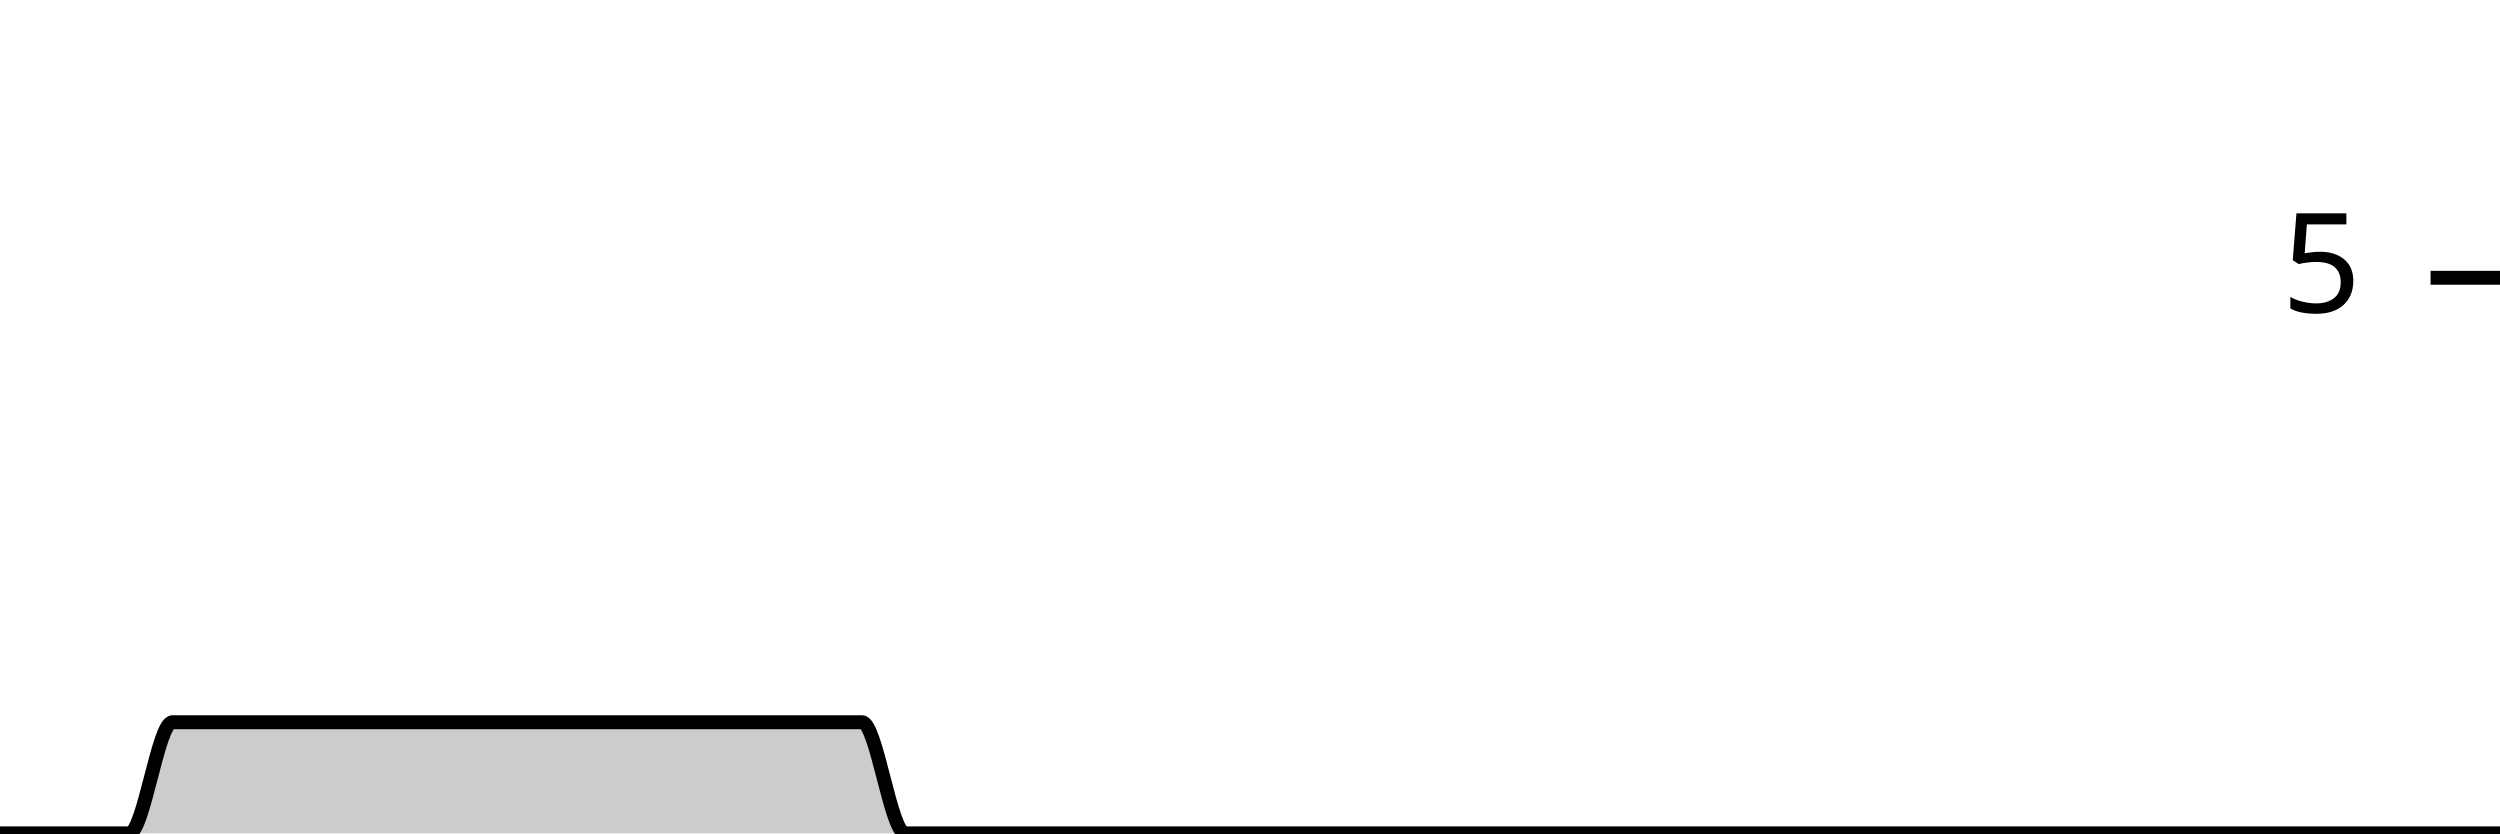
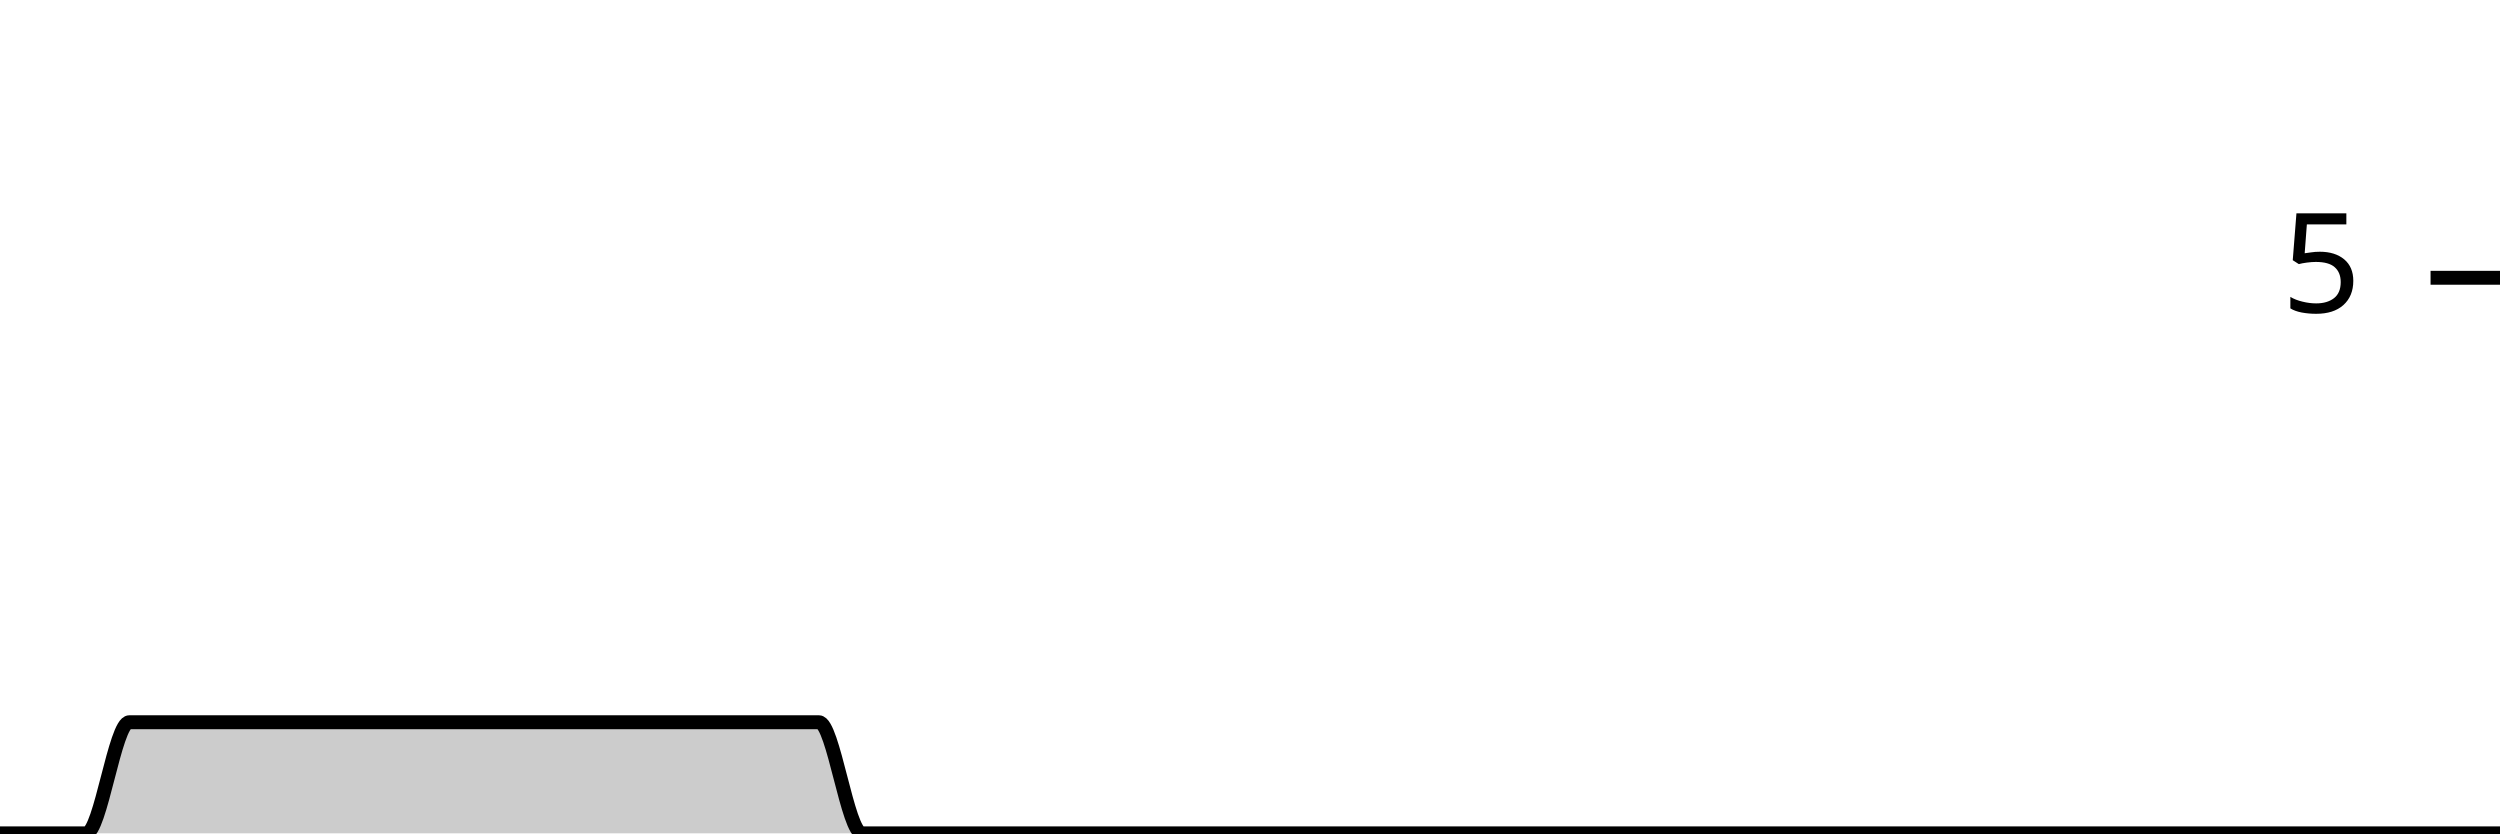
<svg xmlns="http://www.w3.org/2000/svg" viewBox="0 0 180 60">
  <g transform="translate(0,20)">
-     <path class="area" fill="rgba(0, 0, 0, 0.2)" d="M0,40C1.034,40,2.069,40,3.103,40C4.138,40,5.172,40,6.207,40C7.241,40,8.276,40,9.31,40C10.345,40,11.379,32,12.414,32C13.448,32,14.483,32,15.517,32C16.552,32,17.586,32,18.621,32C19.655,32,20.69,32,21.724,32C22.759,32,23.793,32,24.828,32C25.862,32,26.897,32,27.931,32C28.966,32,30,32,31.034,32C32.069,32,33.103,32,34.138,32C35.172,32,36.207,32,37.241,32C38.276,32,39.31,32,40.345,32C41.379,32,42.414,32,43.448,32C44.483,32,45.517,32,46.552,32C47.586,32,48.621,32,49.655,32C50.69,32,51.724,32,52.759,32C53.793,32,54.828,32,55.862,32C56.897,32,57.931,32,58.966,32C60,32,61.034,32,62.069,32C63.103,32,64.138,40,65.172,40C66.207,40,67.241,40,68.276,40C69.31,40,70.345,40,71.379,40C72.414,40,73.448,40,74.483,40C75.517,40,76.552,40,77.586,40C78.621,40,79.655,40,80.69,40C81.724,40,82.759,40,83.793,40C84.828,40,85.862,40,86.897,40C87.931,40,88.966,40,90,40C91.034,40,92.069,40,93.103,40C94.138,40,95.172,40,96.207,40C97.241,40,98.276,40,99.31,40C100.345,40,101.379,40,102.414,40C103.448,40,104.483,40,105.517,40C106.552,40,107.586,40,108.621,40C109.655,40,110.69,40,111.724,40C112.759,40,113.793,40,114.828,40C115.862,40,116.897,40,117.931,40C118.966,40,120,40,121.034,40C122.069,40,123.103,40,124.138,40C125.172,40,126.207,40,127.241,40C128.276,40,129.31,40,130.345,40C131.379,40,132.414,40,133.448,40C134.483,40,135.517,40,136.552,40C137.586,40,138.621,40,139.655,40C140.69,40,141.724,40,142.759,40C143.793,40,144.828,40,145.862,40C146.897,40,147.931,40,148.966,40C150,40,151.034,40,152.069,40C153.103,40,154.138,40,155.172,40C156.207,40,157.241,40,158.276,40C159.31,40,160.345,40,161.379,40C162.414,40,163.448,40,164.483,40C165.517,40,166.552,40,167.586,40C168.621,40,169.655,40,170.69,40C171.724,40,172.759,40,173.793,40C174.828,40,175.862,40,176.897,40C177.931,40,178.966,40,180,40L180,40C178.966,40,177.931,40,176.897,40C175.862,40,174.828,40,173.793,40C172.759,40,171.724,40,170.69,40C169.655,40,168.621,40,167.586,40C166.552,40,165.517,40,164.483,40C163.448,40,162.414,40,161.379,40C160.345,40,159.31,40,158.276,40C157.241,40,156.207,40,155.172,40C154.138,40,153.103,40,152.069,40C151.034,40,150,40,148.966,40C147.931,40,146.897,40,145.862,40C144.828,40,143.793,40,142.759,40C141.724,40,140.69,40,139.655,40C138.621,40,137.586,40,136.552,40C135.517,40,134.483,40,133.448,40C132.414,40,131.379,40,130.345,40C129.31,40,128.276,40,127.241,40C126.207,40,125.172,40,124.138,40C123.103,40,122.069,40,121.034,40C120,40,118.966,40,117.931,40C116.897,40,115.862,40,114.828,40C113.793,40,112.759,40,111.724,40C110.69,40,109.655,40,108.621,40C107.586,40,106.552,40,105.517,40C104.483,40,103.448,40,102.414,40C101.379,40,100.345,40,99.31,40C98.276,40,97.241,40,96.207,40C95.172,40,94.138,40,93.103,40C92.069,40,91.034,40,90,40C88.966,40,87.931,40,86.897,40C85.862,40,84.828,40,83.793,40C82.759,40,81.724,40,80.69,40C79.655,40,78.621,40,77.586,40C76.552,40,75.517,40,74.483,40C73.448,40,72.414,40,71.379,40C70.345,40,69.31,40,68.276,40C67.241,40,66.207,40,65.172,40C64.138,40,63.103,40,62.069,40C61.034,40,60,40,58.966,40C57.931,40,56.897,40,55.862,40C54.828,40,53.793,40,52.759,40C51.724,40,50.69,40,49.655,40C48.621,40,47.586,40,46.552,40C45.517,40,44.483,40,43.448,40C42.414,40,41.379,40,40.345,40C39.31,40,38.276,40,37.241,40C36.207,40,35.172,40,34.138,40C33.103,40,32.069,40,31.034,40C30,40,28.966,40,27.931,40C26.897,40,25.862,40,24.828,40C23.793,40,22.759,40,21.724,40C20.69,40,19.655,40,18.621,40C17.586,40,16.552,40,15.517,40C14.483,40,13.448,40,12.414,40C11.379,40,10.345,40,9.31,40C8.276,40,7.241,40,6.207,40C5.172,40,4.138,40,3.103,40C2.069,40,1.034,40,0,40Z" />
-     <path class="line" stroke="black" fill="none" d="M0,40C1.034,40,2.069,40,3.103,40C4.138,40,5.172,40,6.207,40C7.241,40,8.276,40,9.31,40C10.345,40,11.379,32,12.414,32C13.448,32,14.483,32,15.517,32C16.552,32,17.586,32,18.621,32C19.655,32,20.69,32,21.724,32C22.759,32,23.793,32,24.828,32C25.862,32,26.897,32,27.931,32C28.966,32,30,32,31.034,32C32.069,32,33.103,32,34.138,32C35.172,32,36.207,32,37.241,32C38.276,32,39.31,32,40.345,32C41.379,32,42.414,32,43.448,32C44.483,32,45.517,32,46.552,32C47.586,32,48.621,32,49.655,32C50.69,32,51.724,32,52.759,32C53.793,32,54.828,32,55.862,32C56.897,32,57.931,32,58.966,32C60,32,61.034,32,62.069,32C63.103,32,64.138,40,65.172,40C66.207,40,67.241,40,68.276,40C69.31,40,70.345,40,71.379,40C72.414,40,73.448,40,74.483,40C75.517,40,76.552,40,77.586,40C78.621,40,79.655,40,80.69,40C81.724,40,82.759,40,83.793,40C84.828,40,85.862,40,86.897,40C87.931,40,88.966,40,90,40C91.034,40,92.069,40,93.103,40C94.138,40,95.172,40,96.207,40C97.241,40,98.276,40,99.31,40C100.345,40,101.379,40,102.414,40C103.448,40,104.483,40,105.517,40C106.552,40,107.586,40,108.621,40C109.655,40,110.69,40,111.724,40C112.759,40,113.793,40,114.828,40C115.862,40,116.897,40,117.931,40C118.966,40,120,40,121.034,40C122.069,40,123.103,40,124.138,40C125.172,40,126.207,40,127.241,40C128.276,40,129.31,40,130.345,40C131.379,40,132.414,40,133.448,40C134.483,40,135.517,40,136.552,40C137.586,40,138.621,40,139.655,40C140.69,40,141.724,40,142.759,40C143.793,40,144.828,40,145.862,40C146.897,40,147.931,40,148.966,40C150,40,151.034,40,152.069,40C153.103,40,154.138,40,155.172,40C156.207,40,157.241,40,158.276,40C159.31,40,160.345,40,161.379,40C162.414,40,163.448,40,164.483,40C165.517,40,166.552,40,167.586,40C168.621,40,169.655,40,170.69,40C171.724,40,172.759,40,173.793,40C174.828,40,175.862,40,176.897,40C177.931,40,178.966,40,180,40" />
+     <path class="area" fill="rgba(0, 0, 0, 0.2)" d="M0,40C1.034,40,2.069,40,3.103,40C4.138,40,5.172,40,6.207,40C7.241,40,8.276,32,9.31,32C10.345,32,11.379,32,12.414,32C13.448,32,14.483,32,15.517,32C16.552,32,17.586,32,18.621,32C19.655,32,20.69,32,21.724,32C22.759,32,23.793,32,24.828,32C25.862,32,26.897,32,27.931,32C28.966,32,30,32,31.034,32C32.069,32,33.103,32,34.138,32C35.172,32,36.207,32,37.241,32C38.276,32,39.31,32,40.345,32C41.379,32,42.414,32,43.448,32C44.483,32,45.517,32,46.552,32C47.586,32,48.621,32,49.655,32C50.69,32,51.724,32,52.759,32C53.793,32,54.828,32,55.862,32C56.897,32,57.931,32,58.966,32C60,32,61.034,40,62.069,40C63.103,40,64.138,40,65.172,40C66.207,40,67.241,40,68.276,40C69.31,40,70.345,40,71.379,40C72.414,40,73.448,40,74.483,40C75.517,40,76.552,40,77.586,40C78.621,40,79.655,40,80.69,40C81.724,40,82.759,40,83.793,40C84.828,40,85.862,40,86.897,40C87.931,40,88.966,40,90,40C91.034,40,92.069,40,93.103,40C94.138,40,95.172,40,96.207,40C97.241,40,98.276,40,99.31,40C100.345,40,101.379,40,102.414,40C103.448,40,104.483,40,105.517,40C106.552,40,107.586,40,108.621,40C109.655,40,110.69,40,111.724,40C112.759,40,113.793,40,114.828,40C115.862,40,116.897,40,117.931,40C118.966,40,120,40,121.034,40C122.069,40,123.103,40,124.138,40C125.172,40,126.207,40,127.241,40C128.276,40,129.31,40,130.345,40C131.379,40,132.414,40,133.448,40C134.483,40,135.517,40,136.552,40C137.586,40,138.621,40,139.655,40C140.69,40,141.724,40,142.759,40C143.793,40,144.828,40,145.862,40C146.897,40,147.931,40,148.966,40C150,40,151.034,40,152.069,40C153.103,40,154.138,40,155.172,40C156.207,40,157.241,40,158.276,40C159.31,40,160.345,40,161.379,40C162.414,40,163.448,40,164.483,40C165.517,40,166.552,40,167.586,40C168.621,40,169.655,40,170.69,40C171.724,40,172.759,40,173.793,40C174.828,40,175.862,40,176.897,40C177.931,40,178.966,40,180,40L180,40C178.966,40,177.931,40,176.897,40C175.862,40,174.828,40,173.793,40C172.759,40,171.724,40,170.69,40C169.655,40,168.621,40,167.586,40C166.552,40,165.517,40,164.483,40C163.448,40,162.414,40,161.379,40C160.345,40,159.31,40,158.276,40C157.241,40,156.207,40,155.172,40C154.138,40,153.103,40,152.069,40C151.034,40,150,40,148.966,40C147.931,40,146.897,40,145.862,40C144.828,40,143.793,40,142.759,40C141.724,40,140.69,40,139.655,40C138.621,40,137.586,40,136.552,40C135.517,40,134.483,40,133.448,40C132.414,40,131.379,40,130.345,40C129.31,40,128.276,40,127.241,40C126.207,40,125.172,40,124.138,40C123.103,40,122.069,40,121.034,40C120,40,118.966,40,117.931,40C116.897,40,115.862,40,114.828,40C113.793,40,112.759,40,111.724,40C110.69,40,109.655,40,108.621,40C107.586,40,106.552,40,105.517,40C104.483,40,103.448,40,102.414,40C101.379,40,100.345,40,99.31,40C98.276,40,97.241,40,96.207,40C95.172,40,94.138,40,93.103,40C92.069,40,91.034,40,90,40C88.966,40,87.931,40,86.897,40C85.862,40,84.828,40,83.793,40C82.759,40,81.724,40,80.69,40C79.655,40,78.621,40,77.586,40C76.552,40,75.517,40,74.483,40C73.448,40,72.414,40,71.379,40C70.345,40,69.31,40,68.276,40C67.241,40,66.207,40,65.172,40C64.138,40,63.103,40,62.069,40C61.034,40,60,40,58.966,40C57.931,40,56.897,40,55.862,40C54.828,40,53.793,40,52.759,40C51.724,40,50.69,40,49.655,40C48.621,40,47.586,40,46.552,40C45.517,40,44.483,40,43.448,40C42.414,40,41.379,40,40.345,40C39.31,40,38.276,40,37.241,40C36.207,40,35.172,40,34.138,40C33.103,40,32.069,40,31.034,40C30,40,28.966,40,27.931,40C26.897,40,25.862,40,24.828,40C23.793,40,22.759,40,21.724,40C20.69,40,19.655,40,18.621,40C17.586,40,16.552,40,15.517,40C14.483,40,13.448,40,12.414,40C11.379,40,10.345,40,9.31,40C8.276,40,7.241,40,6.207,40C5.172,40,4.138,40,3.103,40C2.069,40,1.034,40,0,40Z" />
+     <path class="line" stroke="black" fill="none" d="M0,40C1.034,40,2.069,40,3.103,40C4.138,40,5.172,40,6.207,40C7.241,40,8.276,32,9.31,32C10.345,32,11.379,32,12.414,32C13.448,32,14.483,32,15.517,32C16.552,32,17.586,32,18.621,32C19.655,32,20.69,32,21.724,32C22.759,32,23.793,32,24.828,32C25.862,32,26.897,32,27.931,32C28.966,32,30,32,31.034,32C32.069,32,33.103,32,34.138,32C35.172,32,36.207,32,37.241,32C38.276,32,39.31,32,40.345,32C41.379,32,42.414,32,43.448,32C44.483,32,45.517,32,46.552,32C47.586,32,48.621,32,49.655,32C50.69,32,51.724,32,52.759,32C53.793,32,54.828,32,55.862,32C56.897,32,57.931,32,58.966,32C60,32,61.034,40,62.069,40C63.103,40,64.138,40,65.172,40C66.207,40,67.241,40,68.276,40C69.31,40,70.345,40,71.379,40C72.414,40,73.448,40,74.483,40C75.517,40,76.552,40,77.586,40C78.621,40,79.655,40,80.69,40C81.724,40,82.759,40,83.793,40C84.828,40,85.862,40,86.897,40C87.931,40,88.966,40,90,40C91.034,40,92.069,40,93.103,40C94.138,40,95.172,40,96.207,40C97.241,40,98.276,40,99.31,40C100.345,40,101.379,40,102.414,40C103.448,40,104.483,40,105.517,40C106.552,40,107.586,40,108.621,40C109.655,40,110.69,40,111.724,40C112.759,40,113.793,40,114.828,40C115.862,40,116.897,40,117.931,40C118.966,40,120,40,121.034,40C122.069,40,123.103,40,124.138,40C125.172,40,126.207,40,127.241,40C128.276,40,129.31,40,130.345,40C131.379,40,132.414,40,133.448,40C134.483,40,135.517,40,136.552,40C137.586,40,138.621,40,139.655,40C140.69,40,141.724,40,142.759,40C143.793,40,144.828,40,145.862,40C146.897,40,147.931,40,148.966,40C150,40,151.034,40,152.069,40C153.103,40,154.138,40,155.172,40C156.207,40,157.241,40,158.276,40C159.31,40,160.345,40,161.379,40C162.414,40,163.448,40,164.483,40C165.517,40,166.552,40,167.586,40C168.621,40,169.655,40,170.69,40C171.724,40,172.759,40,173.793,40C174.828,40,175.862,40,176.897,40C177.931,40,178.966,40,180,40" />
    <path class="axis-ceiling" stroke-width="1" stroke="black" fill="none" d="M175,0L180,0" />
    <text class="axis-ceiling-label" font-family="sans-serif" text-anchor="end" font-size="10px" x="170" y="2.5">5</text>
  </g>
</svg>
